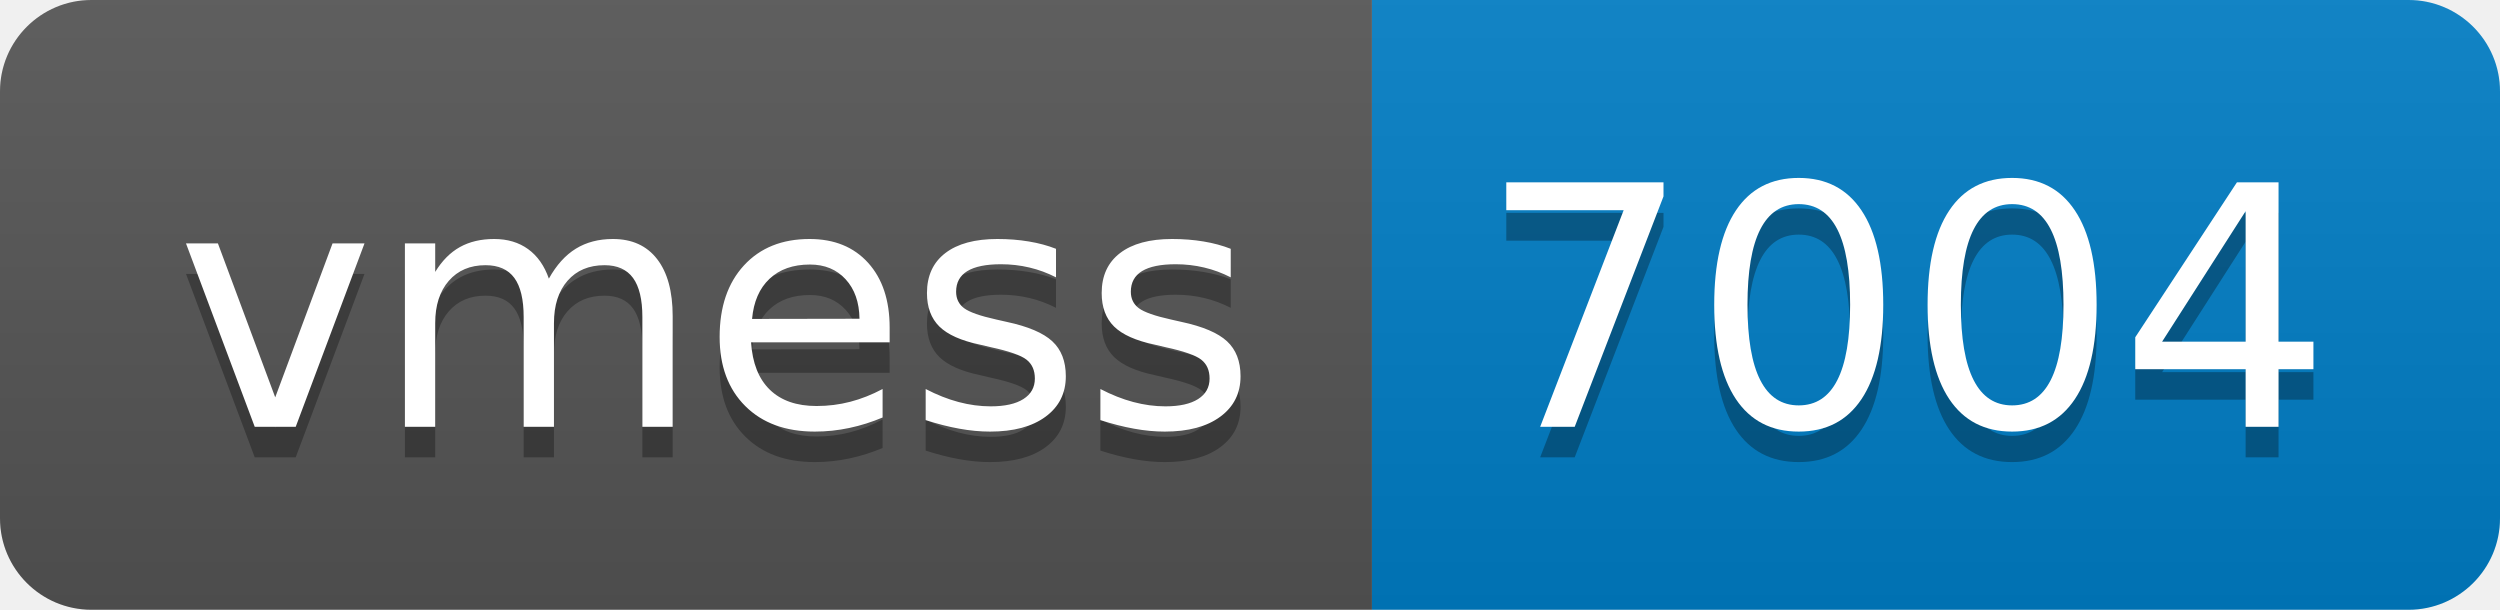
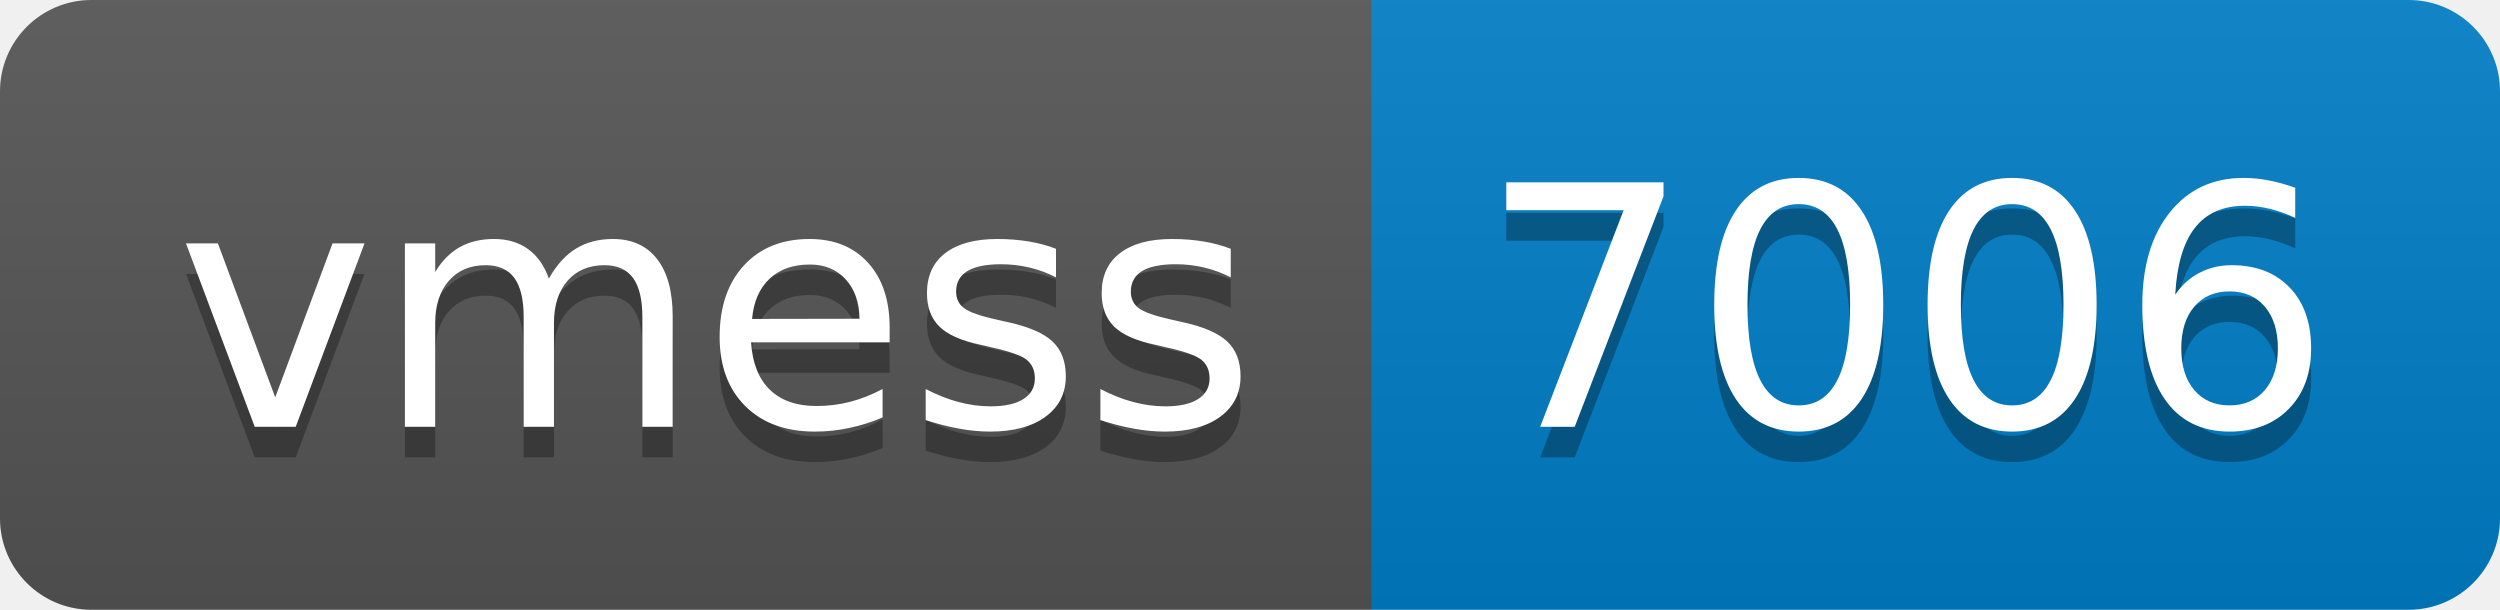
- <svg xmlns="http://www.w3.org/2000/svg" width="82" height="20" role="img" aria-label="vmess: 7004">
+ <svg xmlns="http://www.w3.org/2000/svg" width="82" height="20" role="img" aria-label="vmess: 7006">
  <linearGradient id="s" x2="0" y2="100%">
    <stop offset="0" stop-color="#bbb" stop-opacity=".1" />
    <stop offset="1" stop-opacity=".1" />
  </linearGradient>
  <clipPath id="r">
    <rect width="82" height="20" rx="3" fill="#fff" />
  </clipPath>
  <g clip-path="url(#r)">
    <rect width="45" height="20" fill="#555" />
    <rect x="45" width="37" height="20" fill="#007ec6" />
    <rect width="82" height="20" fill="url(#s)" />
  </g>
  <g fill="#fff" text-anchor="middle" font-family="Verdana,Geneva,DejaVu Sans,sans-serif" text-rendering="geometricPrecision" font-size="110">
    <text aria-hidden="true" x="235" y="150" fill="#010101" fill-opacity=".3" transform="scale(.1)" textLength="350">vmess</text>
    <text x="235" y="140" transform="scale(.1)" fill="#fff" textLength="350">vmess</text>
-     <text aria-hidden="true" x="625" y="150" fill="#010101" fill-opacity=".3" transform="scale(.1)" textLength="270">7004</text>
-     <text x="625" y="140" transform="scale(.1)" fill="#fff" textLength="270">7004</text>
+     <text aria-hidden="true" x="625" y="150" fill="#010101" fill-opacity=".3" transform="scale(.1)" textLength="270">7006</text>
+     <text x="625" y="140" transform="scale(.1)" fill="#fff" textLength="270">7006</text>
  </g>
</svg>
